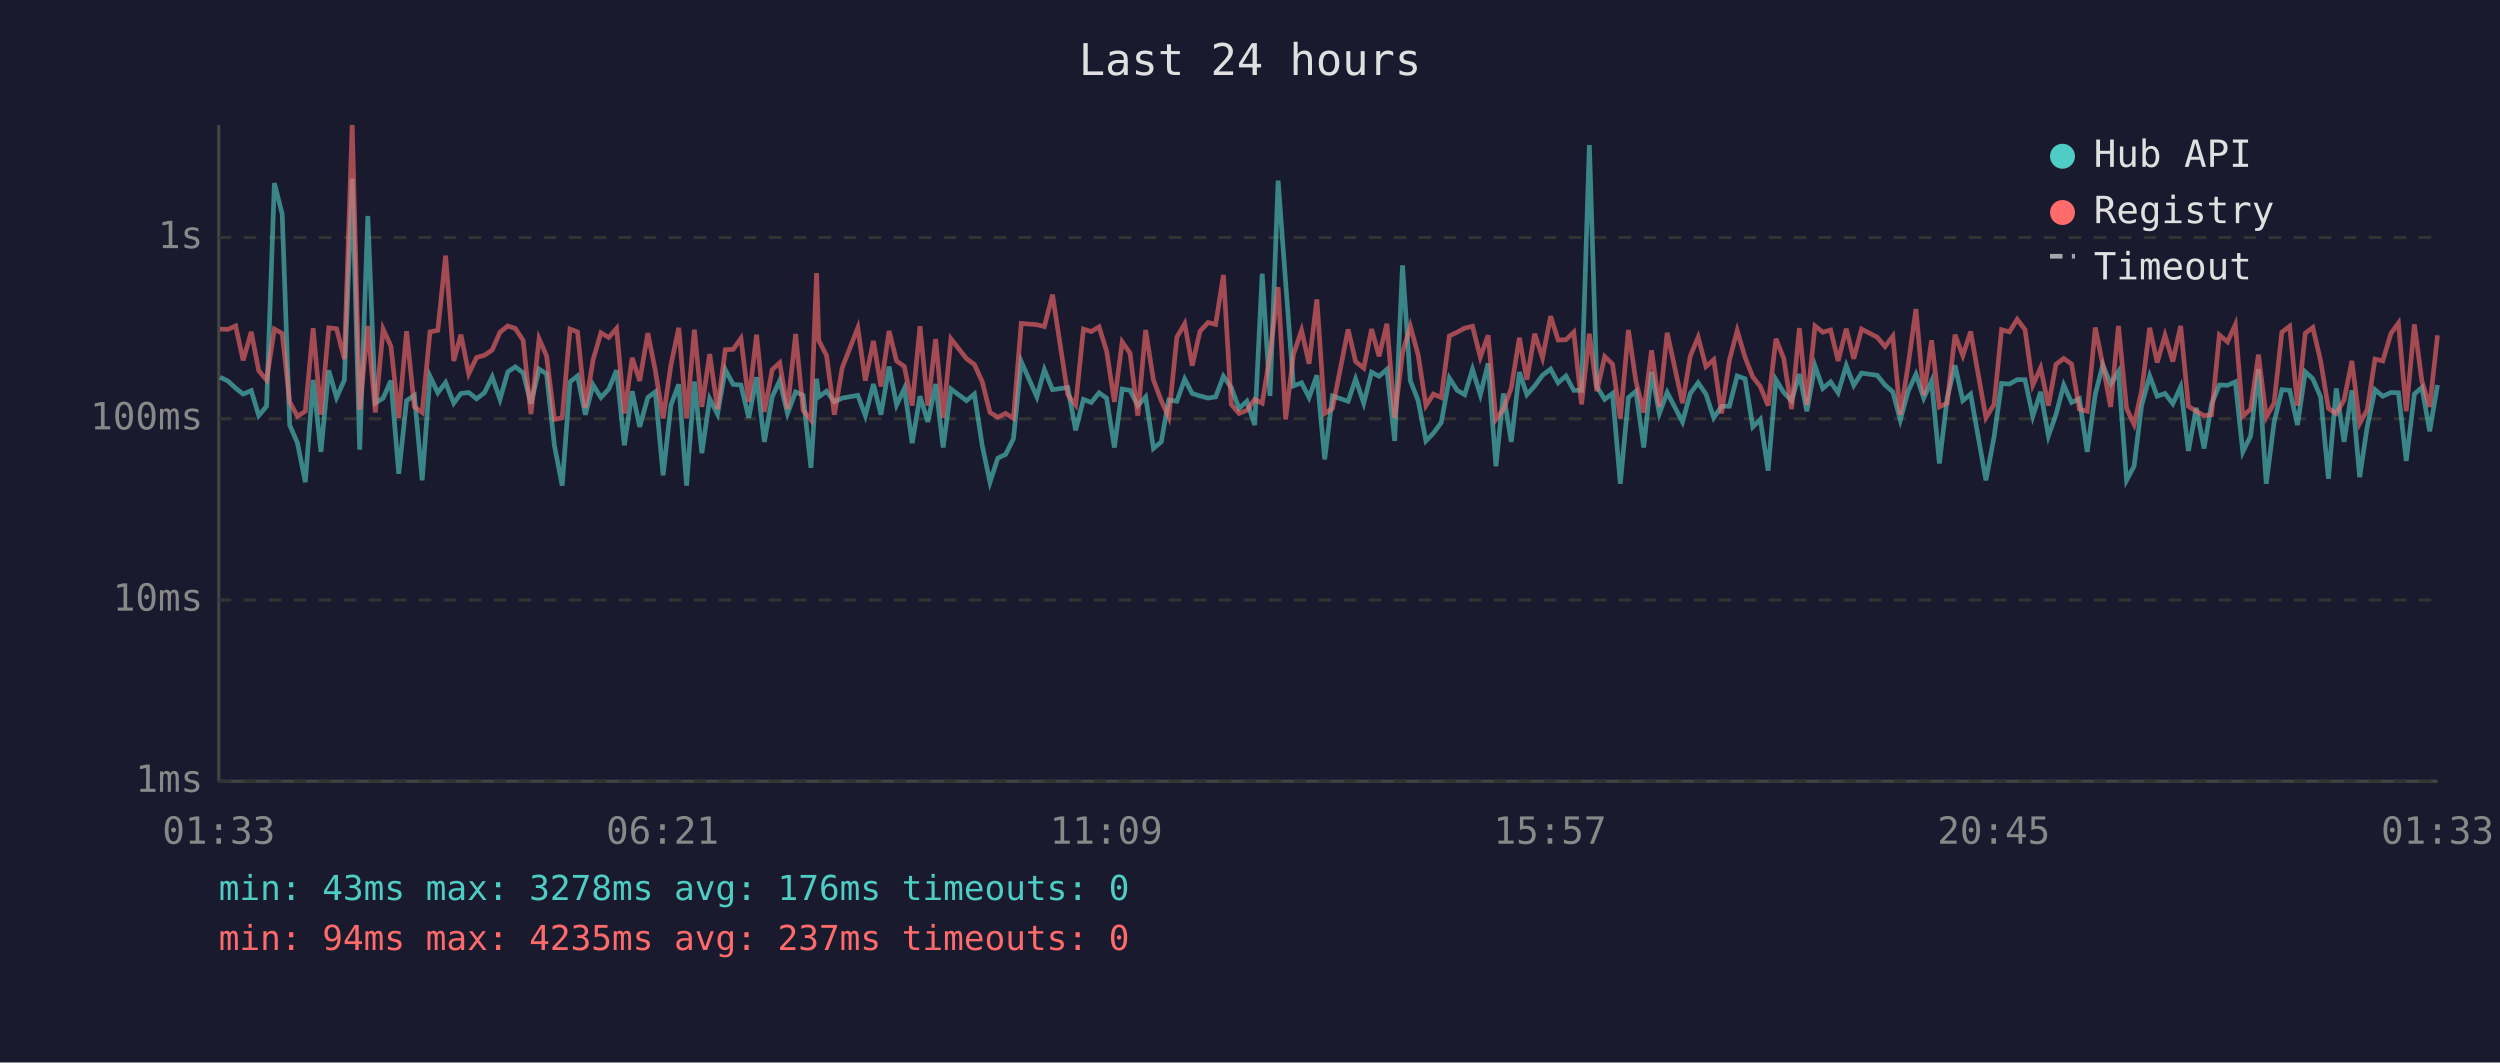
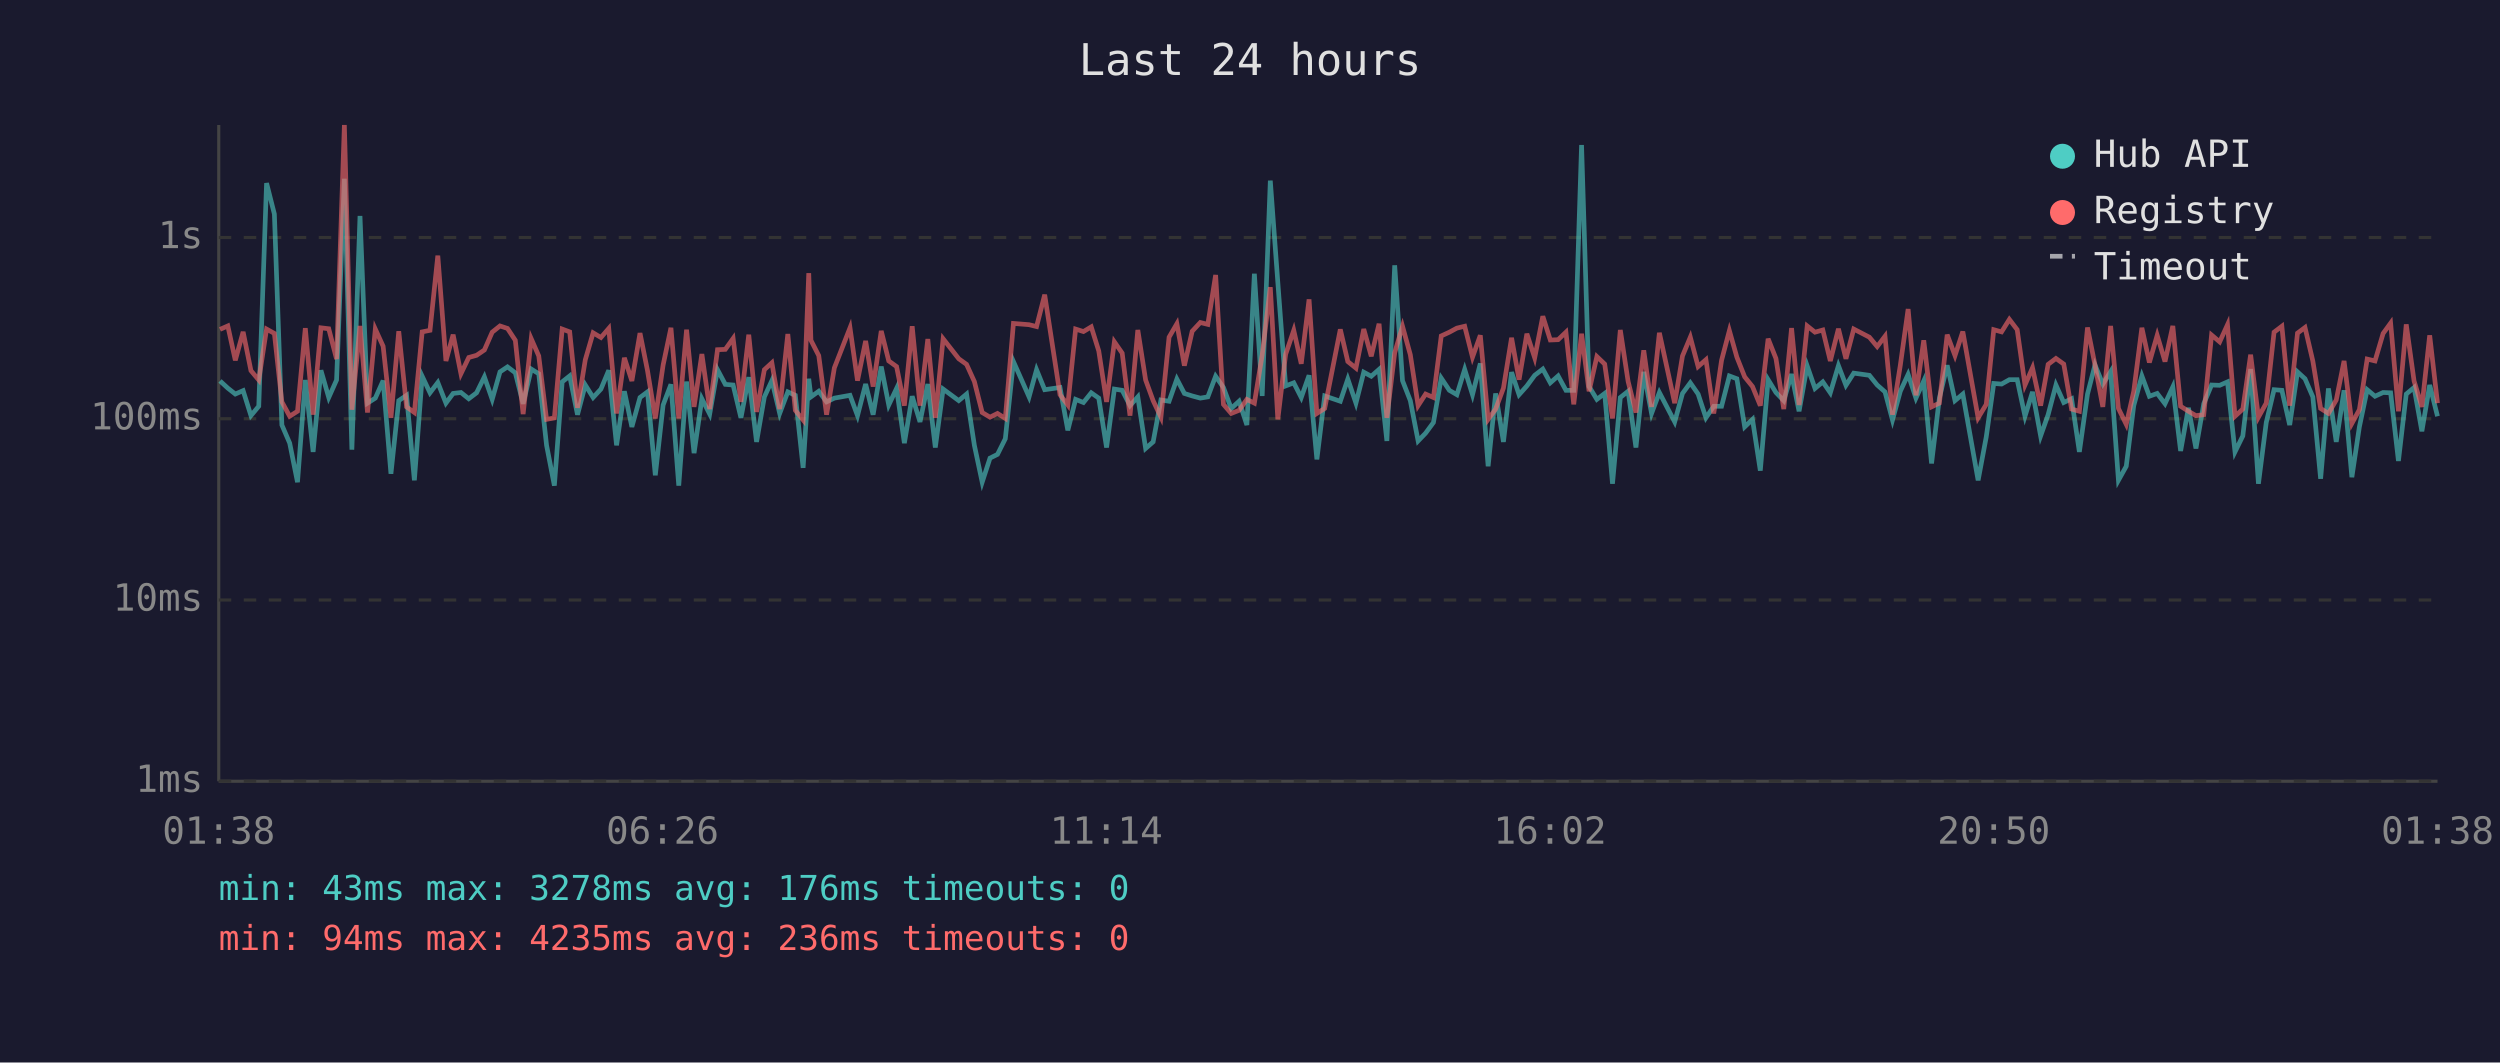
<svg xmlns="http://www.w3.org/2000/svg" viewBox="0 0 800 340" font-family="monospace" font-size="12">
  <rect width="800" height="340" fill="#1a1a2e" />
  <text x="400" y="24" fill="#e0e0e0" font-size="14" text-anchor="middle">Last 24 hours</text>
  <line x1="70" y1="40" x2="70" y2="250" stroke="#444" stroke-width="1" />
  <line x1="70" y1="250" x2="780" y2="250" stroke="#444" stroke-width="1" />
  <line x1="70" y1="250" x2="780" y2="250" stroke="#333" stroke-width="1" stroke-dasharray="4" />
  <text x="65" y="250" fill="#888" text-anchor="end" dominant-baseline="middle">1ms</text>
  <line x1="70" y1="192" x2="780" y2="192" stroke="#333" stroke-width="1" stroke-dasharray="4" />
  <text x="65" y="192" fill="#888" text-anchor="end" dominant-baseline="middle">10ms</text>
  <line x1="70" y1="134" x2="780" y2="134" stroke="#333" stroke-width="1" stroke-dasharray="4" />
  <text x="65" y="134" fill="#888" text-anchor="end" dominant-baseline="middle">100ms</text>
  <line x1="70" y1="76" x2="780" y2="76" stroke="#333" stroke-width="1" stroke-dasharray="4" />
  <text x="65" y="76" fill="#888" text-anchor="end" dominant-baseline="middle">1s</text>
-   <text x="70" y="270" fill="#888" text-anchor="middle">01:33</text>
-   <text x="212" y="270" fill="#888" text-anchor="middle">06:21</text>
-   <text x="354" y="270" fill="#888" text-anchor="middle">11:09</text>
-   <text x="496" y="270" fill="#888" text-anchor="middle">15:57</text>
-   <text x="638" y="270" fill="#888" text-anchor="middle">20:45</text>
-   <text x="780" y="270" fill="#888" text-anchor="middle">01:33</text>
-   <polyline points="70.4,120.7 72.9,121.9 75.4,124.2 77.8,126.1 80.4,125.0 82.8,133.0 85.3,130.0 87.8,58.6 90.3,68.5 92.7,136.0 95.2,141.8 97.7,154.3 100.2,121.6 102.7,144.6 105.2,118.5 107.7,127.2 110.2,121.6 112.7,57.2 115.1,143.9 117.7,69.1 120.1,129.0 122.6,127.4 125.1,121.8 127.6,151.6 130.1,128.2 132.6,126.5 135.1,153.7 137.6,120.4 140.1,125.7 142.6,122.4 145.2,129.0 147.5,125.9 150.0,125.6 152.5,127.6 155.0,125.7 157.5,120.6 160.0,127.8 162.5,119.0 164.9,117.4 167.4,119.3 169.9,129.2 172.5,118.1 174.9,119.6 177.4,142.5 179.9,155.4 182.4,122.2 184.8,120.3 187.3,132.7 189.8,123.2 192.3,127.2 194.8,124.5 197.3,118.5 199.8,142.5 202.3,125.2 204.7,136.6 207.3,127.2 209.7,125.4 212.2,152.1 214.7,129.6 217.2,123.0 219.7,155.4 222.2,122.1 224.6,145.0 227.1,127.6 229.6,132.5 232.1,118.3 234.6,123.0 237.1,123.2 239.6,133.7 242.1,120.7 244.6,141.4 247.1,127.0 249.5,121.8 252.0,132.3 254.6,125.4 257.0,126.5 259.5,149.7 261.3,121.2 262.0,127.0 264.5,125.2 267.0,128.6 269.5,127.4 274.5,126.5 276.9,133.0 279.5,122.9 281.9,132.7 284.5,117.3 286.9,129.6 289.4,124.3 291.9,141.8 294.4,126.8 296.9,135.0 299.4,122.9 301.8,143.2 304.3,124.5 309.3,128.2 311.8,126.1 314.3,142.5 316.8,154.3 319.3,146.6 321.8,145.4 324.3,140.4 326.8,115.7 331.8,127.0 334.2,118.3 336.8,124.7 341.7,124.0 344.2,137.7 346.7,127.8 349.2,128.8 351.7,125.7 354.1,127.4 356.6,143.2 359.1,124.5 361.6,124.9 364.1,129.8 366.6,127.0 369.1,143.5 371.6,141.4 374.0,128.0 376.6,128.4 379.1,121.3 381.5,125.9 384.0,126.7 386.6,127.4 389.0,127.0 391.5,120.4 394.0,124.0 396.5,130.7 399.0,128.4 401.5,136.0 403.9,87.6 406.4,126.7 409.0,57.8 411.4,90.3 413.9,123.5 416.5,122.5 418.9,127.2 421.4,120.1 423.9,147.0 426.4,126.7 431.4,128.4 433.8,121.3 436.4,129.0 438.9,119.1 441.3,120.4 443.8,118.2 446.3,141.1 448.8,84.9 451.3,121.8 453.8,128.2 456.3,141.1 458.7,138.6 461.2,135.2 463.8,121.0 466.3,124.9 468.7,126.3 471.2,118.2 473.7,126.3 476.2,116.3 478.7,149.2 481.1,125.9 483.6,141.4 486.2,119.1 488.6,126.3 491.1,123.5 493.6,120.1 496.2,118.1 498.6,122.5 501.1,120.3 503.6,124.9 506.1,124.9 508.6,46.4 511.0,123.7 513.5,127.8 516.0,125.9 518.5,154.8 521.1,127.2 523.5,125.2 526.0,143.2 528.5,119.0 531.0,132.3 533.5,125.6 538.4,135.0 540.9,125.9 543.4,122.5 545.9,126.1 548.4,133.7 550.9,130.0 553.4,130.0 555.9,120.3 558.4,121.2 560.9,136.6 563.3,134.2 565.8,150.6 568.3,121.5 570.8,125.6 573.3,128.2 575.8,119.7 578.2,131.6 580.8,117.1 583.3,124.3 585.8,122.2 588.2,125.7 590.8,117.0 593.2,123.3 595.7,119.4 600.7,120.1 603.2,123.2 605.7,125.4 608.1,134.4 610.6,125.2 613.1,119.8 615.6,127.4 618.1,121.9 620.6,148.3 623.1,127.4 625.6,116.9 628.1,128.2 630.6,126.1 635.5,153.7 638.1,139.8 640.5,122.7 643.0,122.9 645.5,121.5 648.0,121.5 650.5,133.2 653.0,125.4 655.5,139.5 657.9,132.7 660.4,123.2 662.9,128.8 665.4,127.6 667.9,144.6 670.5,126.1 672.9,116.8 675.4,122.9 677.9,118.9 680.5,153.7 682.9,149.2 685.3,129.8 687.9,120.3 690.3,126.8 692.8,125.9 695.3,129.2 697.8,123.8 700.3,144.3 702.8,130.5 705.3,143.5 707.7,129.2 710.2,123.2 712.8,123.3 715.3,122.2 717.7,144.6 720.2,139.5 722.7,118.1 725.2,154.8 727.7,135.2 730.2,124.7 732.7,124.9 735.2,136.0 737.7,119.0 740.1,121.2 742.6,127.0 745.1,153.2 747.6,124.3 750.1,141.4 752.6,124.9 755.1,152.7 757.5,136.6 760.0,124.7 762.5,126.8 765.1,125.6 767.5,125.7 770.0,147.5 772.6,126.1 775.0,124.0 777.5,138.0 780.0,123.2" fill="none" stroke="#4ecdc4" stroke-width="1.5" opacity="0.6" />
-   <polyline points="70.4,105.3 72.9,105.4 75.4,104.3 77.8,115.3 80.4,106.2 82.8,118.6 85.3,121.6 87.8,105.3 90.3,106.7 92.7,128.6 95.2,133.2 97.7,131.6 100.2,105.0 102.7,132.7 105.2,104.9 107.7,105.2 110.2,114.9 112.7,40.0 115.1,131.1 117.7,104.3 120.1,132.0 122.6,105.3 125.1,110.8 127.6,133.7 130.1,106.0 132.6,130.2 135.1,132.0 137.6,106.2 140.1,105.7 142.6,81.8 145.2,115.5 147.5,107.1 150.0,119.6 152.5,114.4 155.0,113.7 157.5,112.0 160.0,106.3 162.5,104.3 164.9,105.1 167.4,108.9 169.9,132.5 172.5,108.4 174.9,113.9 177.4,134.2 179.9,133.7 182.4,105.3 184.8,106.2 187.3,130.5 189.8,115.1 192.3,106.5 194.8,108.0 197.3,105.1 199.8,132.3 202.3,114.5 204.7,121.9 207.3,106.6 209.7,118.6 212.2,133.9 214.7,116.8 217.2,104.9 219.7,133.9 222.2,105.5 224.6,130.2 227.1,113.3 229.6,130.9 232.1,111.9 234.6,111.8 237.1,108.3 239.6,128.6 242.1,107.1 244.6,131.8 247.1,118.3 249.5,116.1 252.0,130.9 254.6,106.9 257.0,131.3 259.5,134.4 261.3,87.4 262.0,108.9 264.5,113.8 267.0,132.7 269.5,117.7 274.5,104.9 276.9,121.8 279.5,109.1 281.9,123.7 284.5,105.9 286.9,115.5 289.4,117.3 291.9,129.8 294.4,104.4 296.9,129.8 299.4,108.5 301.8,133.7 304.3,108.4 309.3,114.8 311.8,116.6 314.3,122.1 316.8,132.0 319.3,133.5 321.8,132.3 324.3,133.9 326.8,103.5 331.8,103.9 334.2,104.5 336.8,94.3 341.7,126.3 344.2,129.6 346.7,105.3 349.2,106.1 351.7,104.6 354.1,112.3 356.6,128.6 359.1,109.4 361.6,113.0 364.1,133.0 366.6,105.6 369.1,121.6 371.6,128.2 374.0,133.5 376.6,107.9 379.1,103.6 381.5,117.0 384.0,106.0 386.6,103.2 389.0,103.8 391.5,88.0 394.0,129.4 396.5,132.3 399.0,131.3 401.5,127.8 403.9,129.0 406.4,113.6 409.0,91.9 411.4,134.2 413.9,113.4 416.5,105.7 418.9,116.4 421.4,95.8 423.9,132.3 426.4,130.7 431.4,105.4 433.8,115.7 436.4,117.8 438.9,105.3 441.3,114.0 443.8,103.6 446.3,133.7 448.8,112.9 451.3,104.4 453.8,113.5 456.3,129.8 458.7,126.1 461.2,127.2 463.8,107.5 466.3,106.3 468.7,105.0 471.2,104.4 473.7,114.3 476.2,107.3 478.7,134.2 481.1,130.9 483.6,124.2 486.2,108.1 488.6,121.5 491.1,106.8 493.6,114.5 496.2,101.2 498.6,108.8 501.1,108.7 503.6,106.3 506.1,129.4 508.6,106.8 511.0,125.2 513.5,114.1 516.0,116.5 518.5,133.9 521.1,105.6 523.5,122.1 526.0,132.0 528.5,112.1 531.0,130.2 533.5,106.5 538.4,129.0 540.9,113.9 543.4,107.9 545.9,117.3 548.4,115.1 550.9,132.3 553.4,115.3 555.9,105.8 558.4,114.3 560.9,120.6 563.3,123.7 565.8,129.8 568.3,108.4 570.8,114.7 573.3,130.9 575.8,105.0 578.2,129.6 580.8,104.3 583.3,106.3 585.8,105.6 588.2,115.5 590.8,105.2 593.2,114.8 595.7,105.3 600.7,107.9 603.2,110.9 605.7,107.6 608.1,132.7 610.6,116.9 613.1,98.9 615.6,126.5 618.1,108.9 620.6,130.2 623.1,129.0 625.6,107.1 628.1,113.8 630.6,106.1 635.5,133.7 638.1,129.4 640.5,105.5 643.0,106.2 645.5,102.2 648.0,105.5 650.5,123.2 653.0,117.7 655.5,129.8 657.9,116.6 660.4,114.7 662.9,116.5 665.4,130.9 667.9,131.6 670.5,104.8 672.9,116.8 675.4,130.2 677.9,104.3 680.5,130.7 682.9,135.8 685.3,125.2 687.9,104.9 690.3,116.0 692.8,107.3 695.3,115.7 697.8,104.3 700.3,130.0 702.8,131.6 705.3,133.0 707.7,132.7 710.2,107.2 712.8,109.4 715.3,103.9 717.7,133.2 720.2,130.9 722.7,113.5 725.2,133.5 727.7,129.0 730.2,106.3 732.7,104.4 735.2,129.8 737.7,106.6 740.1,104.8 742.6,115.5 745.1,130.7 747.6,132.3 750.1,128.0 752.6,115.5 755.1,135.5 757.5,131.1 760.0,114.9 762.5,115.5 765.1,106.7 767.5,103.4 770.0,131.6 772.6,103.8 775.0,121.9 777.5,130.2 780.0,107.3" fill="none" stroke="#ff6b6b" stroke-width="1.5" opacity="0.6" />
+   <text x="70" y="270" fill="#888" text-anchor="middle">01:38</text>
+   <text x="212" y="270" fill="#888" text-anchor="middle">06:26</text>
+   <text x="354" y="270" fill="#888" text-anchor="middle">11:14</text>
+   <text x="496" y="270" fill="#888" text-anchor="middle">16:02</text>
+   <text x="638" y="270" fill="#888" text-anchor="middle">20:50</text>
+   <text x="780" y="270" fill="#888" text-anchor="middle">01:38</text>
+   <polyline points="70.4,121.9 72.9,124.2 75.3,126.1 77.8,125.0 80.3,133.0 82.8,130.0 85.3,58.6 87.8,68.5 90.2,136.0 92.7,141.8 95.2,154.3 97.7,121.6 100.2,144.6 102.7,118.5 105.2,127.2 107.7,121.6 110.2,57.2 112.6,143.9 115.2,69.1 117.6,129.0 120.1,127.4 122.6,121.8 125.1,151.6 127.6,128.2 130.1,126.5 132.6,153.7 135.1,120.4 137.6,125.7 140.1,122.4 142.7,129.0 145.0,125.9 147.5,125.6 150.0,127.6 152.5,125.7 155.0,120.6 157.5,127.8 160.0,119.0 162.4,117.4 164.9,119.3 167.4,129.2 170.0,118.1 172.4,119.6 174.9,142.5 177.4,155.4 179.9,122.2 182.3,120.3 184.8,132.7 187.3,123.2 189.8,127.2 192.3,124.5 194.8,118.5 197.3,142.5 199.8,125.2 202.2,136.6 204.8,127.2 207.2,125.4 209.7,152.1 212.2,129.6 214.7,123.0 217.2,155.4 219.7,122.1 222.1,145.0 224.6,127.6 227.1,132.5 229.6,118.3 232.1,123.0 234.6,123.2 237.1,133.7 239.6,120.7 242.1,141.4 244.6,127.0 247.0,121.8 249.5,132.3 252.1,125.4 254.5,126.5 257.0,149.7 258.8,121.2 259.5,127.0 262.0,125.2 264.5,128.6 267.0,127.4 272.0,126.5 274.4,133.0 277.0,122.9 279.4,132.7 282.0,117.3 284.4,129.6 286.9,124.3 289.4,141.8 291.9,126.8 294.4,135.0 296.9,122.9 299.3,143.2 301.8,124.5 306.8,128.2 309.3,126.1 311.8,142.5 314.3,154.3 316.8,146.6 319.2,145.4 321.7,140.4 324.3,115.7 329.3,127.0 331.7,118.3 334.3,124.7 339.2,124.0 341.7,137.7 344.2,127.8 346.7,128.8 349.2,125.7 351.6,127.4 354.1,143.2 356.6,124.5 359.1,124.9 361.6,129.8 364.1,127.0 366.6,143.5 369.0,141.4 371.5,128.0 374.1,128.4 376.6,121.3 379.0,125.9 381.5,126.7 384.1,127.4 386.5,127.0 389.0,120.4 391.5,124.0 394.0,130.7 396.5,128.4 399.0,136.0 401.4,87.6 403.9,126.7 406.5,57.8 408.9,90.3 411.4,123.5 414.0,122.5 416.4,127.2 418.9,120.1 421.4,147.0 423.9,126.7 428.9,128.4 431.3,121.3 433.9,129.0 436.4,119.1 438.8,120.4 441.3,118.2 443.8,141.1 446.3,84.9 448.8,121.8 451.3,128.2 453.8,141.1 456.2,138.6 458.7,135.2 461.2,121.0 463.8,124.9 466.2,126.3 468.7,118.2 471.2,126.3 473.7,116.3 476.2,149.2 478.6,125.9 481.1,141.4 483.7,119.1 486.1,126.3 488.6,123.5 491.1,120.1 493.7,118.1 496.1,122.5 498.6,120.3 501.1,124.9 503.6,124.9 506.1,46.4 508.5,123.7 511.0,127.8 513.5,125.9 516.0,154.8 518.5,127.2 521.0,125.2 523.5,143.2 526.0,119.0 528.5,132.3 531.0,125.6 535.9,135.0 538.4,125.9 540.9,122.5 543.4,126.1 545.9,133.7 548.4,130.0 550.9,130.0 553.4,120.3 555.8,121.2 558.3,136.6 560.8,134.2 563.3,150.6 565.8,121.5 568.3,125.6 570.8,128.2 573.3,119.7 575.7,131.6 578.3,117.1 580.8,124.3 583.3,122.2 585.7,125.7 588.3,117.0 590.7,123.3 593.2,119.4 598.2,120.1 600.7,123.2 603.2,125.4 605.6,134.4 608.1,125.2 610.6,119.8 613.1,127.4 615.6,121.9 618.1,148.3 620.6,127.4 623.1,116.9 625.6,128.2 628.1,126.1 633.0,153.7 635.6,139.8 638.0,122.7 640.5,122.9 643.0,121.5 645.5,121.5 648.0,133.2 650.4,125.4 653.0,139.5 655.4,132.7 657.9,123.2 660.4,128.8 662.9,127.6 665.4,144.6 668.0,126.1 670.4,116.8 672.9,122.9 675.4,118.9 677.9,153.7 680.4,149.2 682.8,129.8 685.4,120.3 687.8,126.8 690.3,125.9 692.8,129.2 695.3,123.8 697.8,144.3 700.3,130.5 702.7,143.5 705.2,129.2 707.7,123.2 710.3,123.3 712.8,122.2 715.2,144.6 717.7,139.5 720.2,118.1 722.7,154.8 725.2,135.2 727.7,124.7 730.2,124.9 732.7,136.0 735.2,119.0 737.6,121.2 740.1,127.0 742.6,153.2 745.1,124.3 747.6,141.4 750.1,124.9 752.6,152.7 755.0,136.6 757.5,124.7 760.0,126.8 762.6,125.6 765.0,125.7 767.5,147.5 770.0,126.1 772.5,124.0 775.0,138.0 777.5,123.2 780.0,133.2" fill="none" stroke="#4ecdc4" stroke-width="1.5" opacity="0.6" />
+   <polyline points="70.4,105.4 72.9,104.3 75.3,115.3 77.8,106.2 80.3,118.6 82.8,121.6 85.3,105.3 87.8,106.7 90.2,128.6 92.7,133.2 95.2,131.6 97.7,105.0 100.2,132.7 102.7,104.9 105.2,105.2 107.7,114.9 110.2,40.0 112.6,131.1 115.2,104.3 117.6,132.0 120.1,105.3 122.6,110.8 125.1,133.7 127.6,106.0 130.1,130.2 132.6,132.0 135.1,106.2 137.6,105.7 140.1,81.8 142.7,115.5 145.0,107.1 147.5,119.6 150.0,114.4 152.5,113.7 155.0,112.0 157.5,106.3 160.0,104.3 162.4,105.1 164.9,108.9 167.4,132.5 170.0,108.4 172.4,113.9 174.9,134.2 177.4,133.7 179.9,105.3 182.3,106.2 184.8,130.5 187.3,115.1 189.8,106.5 192.3,108.0 194.8,105.1 197.3,132.3 199.8,114.5 202.2,121.9 204.8,106.6 207.2,118.6 209.7,133.9 212.2,116.8 214.7,104.9 217.2,133.9 219.7,105.5 222.1,130.2 224.6,113.3 227.1,130.9 229.6,111.9 232.1,111.8 234.6,108.3 237.1,128.6 239.6,107.1 242.1,131.8 244.6,118.3 247.0,116.1 249.5,130.9 252.1,106.9 254.5,131.3 257.0,134.4 258.8,87.4 259.5,108.9 262.0,113.8 264.5,132.7 267.0,117.7 272.0,104.9 274.4,121.8 277.0,109.1 279.4,123.7 282.0,105.9 284.4,115.5 286.9,117.3 289.4,129.8 291.9,104.4 294.4,129.8 296.9,108.5 299.3,133.7 301.8,108.4 306.8,114.8 309.3,116.6 311.8,122.1 314.3,132.0 316.8,133.5 319.2,132.3 321.7,133.9 324.3,103.5 329.3,103.9 331.7,104.5 334.3,94.3 339.2,126.3 341.7,129.6 344.2,105.3 346.7,106.1 349.2,104.6 351.6,112.3 354.1,128.6 356.6,109.4 359.1,113.0 361.6,133.0 364.1,105.6 366.6,121.6 369.0,128.2 371.5,133.5 374.1,107.9 376.6,103.6 379.0,117.0 381.5,106.0 384.1,103.2 386.5,103.8 389.0,88.0 391.5,129.4 394.0,132.3 396.5,131.3 399.0,127.8 401.4,129.0 403.9,113.6 406.5,91.9 408.9,134.2 411.4,113.4 414.0,105.7 416.4,116.4 418.9,95.8 421.4,132.3 423.9,130.7 428.9,105.4 431.3,115.7 433.9,117.8 436.4,105.3 438.8,114.0 441.3,103.6 443.8,133.7 446.3,112.9 448.8,104.4 451.3,113.5 453.8,129.8 456.2,126.1 458.7,127.2 461.2,107.5 463.8,106.3 466.2,105.0 468.7,104.4 471.2,114.3 473.7,107.3 476.2,134.2 478.6,130.9 481.1,124.2 483.7,108.1 486.1,121.5 488.6,106.8 491.1,114.5 493.7,101.2 496.1,108.8 498.6,108.7 501.1,106.3 503.6,129.4 506.1,106.8 508.5,125.2 511.0,114.1 513.5,116.5 516.0,133.9 518.5,105.6 521.0,122.1 523.5,132.0 526.0,112.1 528.5,130.2 531.0,106.5 535.9,129.0 538.4,113.9 540.9,107.9 543.4,117.3 545.9,115.1 548.4,132.3 550.9,115.3 553.4,105.8 555.8,114.3 558.3,120.6 560.8,123.7 563.3,129.8 565.8,108.4 568.3,114.7 570.8,130.9 573.3,105.0 575.7,129.6 578.3,104.3 580.8,106.3 583.3,105.6 585.7,115.5 588.3,105.2 590.7,114.8 593.2,105.3 598.2,107.9 600.7,110.9 603.2,107.6 605.6,132.7 608.1,116.9 610.6,98.9 613.1,126.5 615.6,108.9 618.1,130.2 620.6,129.0 623.1,107.1 625.6,113.8 628.1,106.1 633.0,133.7 635.6,129.4 638.0,105.5 640.5,106.2 643.0,102.2 645.5,105.5 648.0,123.2 650.4,117.7 653.0,129.8 655.4,116.6 657.9,114.7 660.4,116.5 662.9,130.9 665.4,131.6 668.0,104.8 670.4,116.8 672.9,130.2 675.4,104.3 677.9,130.7 680.4,135.8 682.8,125.2 685.4,104.9 687.8,116.0 690.3,107.3 692.8,115.7 695.3,104.3 697.8,130.0 700.3,131.6 702.7,133.0 705.2,132.7 707.7,107.2 710.3,109.4 712.8,103.9 715.2,133.2 717.7,130.9 720.2,113.5 722.7,133.5 725.2,129.0 727.7,106.3 730.2,104.4 732.7,129.8 735.2,106.6 737.6,104.8 740.1,115.5 742.6,130.7 745.1,132.3 747.6,128.0 750.1,115.5 752.6,135.5 755.0,131.1 757.5,114.9 760.0,115.5 762.6,106.7 765.0,103.4 767.5,131.6 770.0,103.8 772.5,121.9 775.0,130.2 777.5,107.3 780.0,129.0" fill="none" stroke="#ff6b6b" stroke-width="1.5" opacity="0.6" />
  <circle cx="660" cy="50" r="4" fill="#4ecdc4" />
  <text x="670" y="50" fill="#e0e0e0" dominant-baseline="middle">Hub API</text>
  <circle cx="660" cy="68" r="4" fill="#ff6b6b" />
  <text x="670" y="68" fill="#e0e0e0" dominant-baseline="middle">Registry</text>
  <line x1="656" y1="82" x2="664" y2="82" stroke="#e0e0e0" stroke-width="1.5" stroke-dasharray="4,3" opacity="0.7" />
  <text x="670" y="86" fill="#e0e0e0" dominant-baseline="middle">Timeout</text>
  <text x="70" y="288" fill="#4ecdc4" font-size="11">min: 43ms  max: 3278ms  avg: 176ms  timeouts: 0</text>
-   <text x="70" y="304" fill="#ff6b6b" font-size="11">min: 94ms  max: 4235ms  avg: 237ms  timeouts: 0</text>
+   <text x="70" y="304" fill="#ff6b6b" font-size="11">min: 94ms  max: 4235ms  avg: 236ms  timeouts: 0</text>
</svg>
